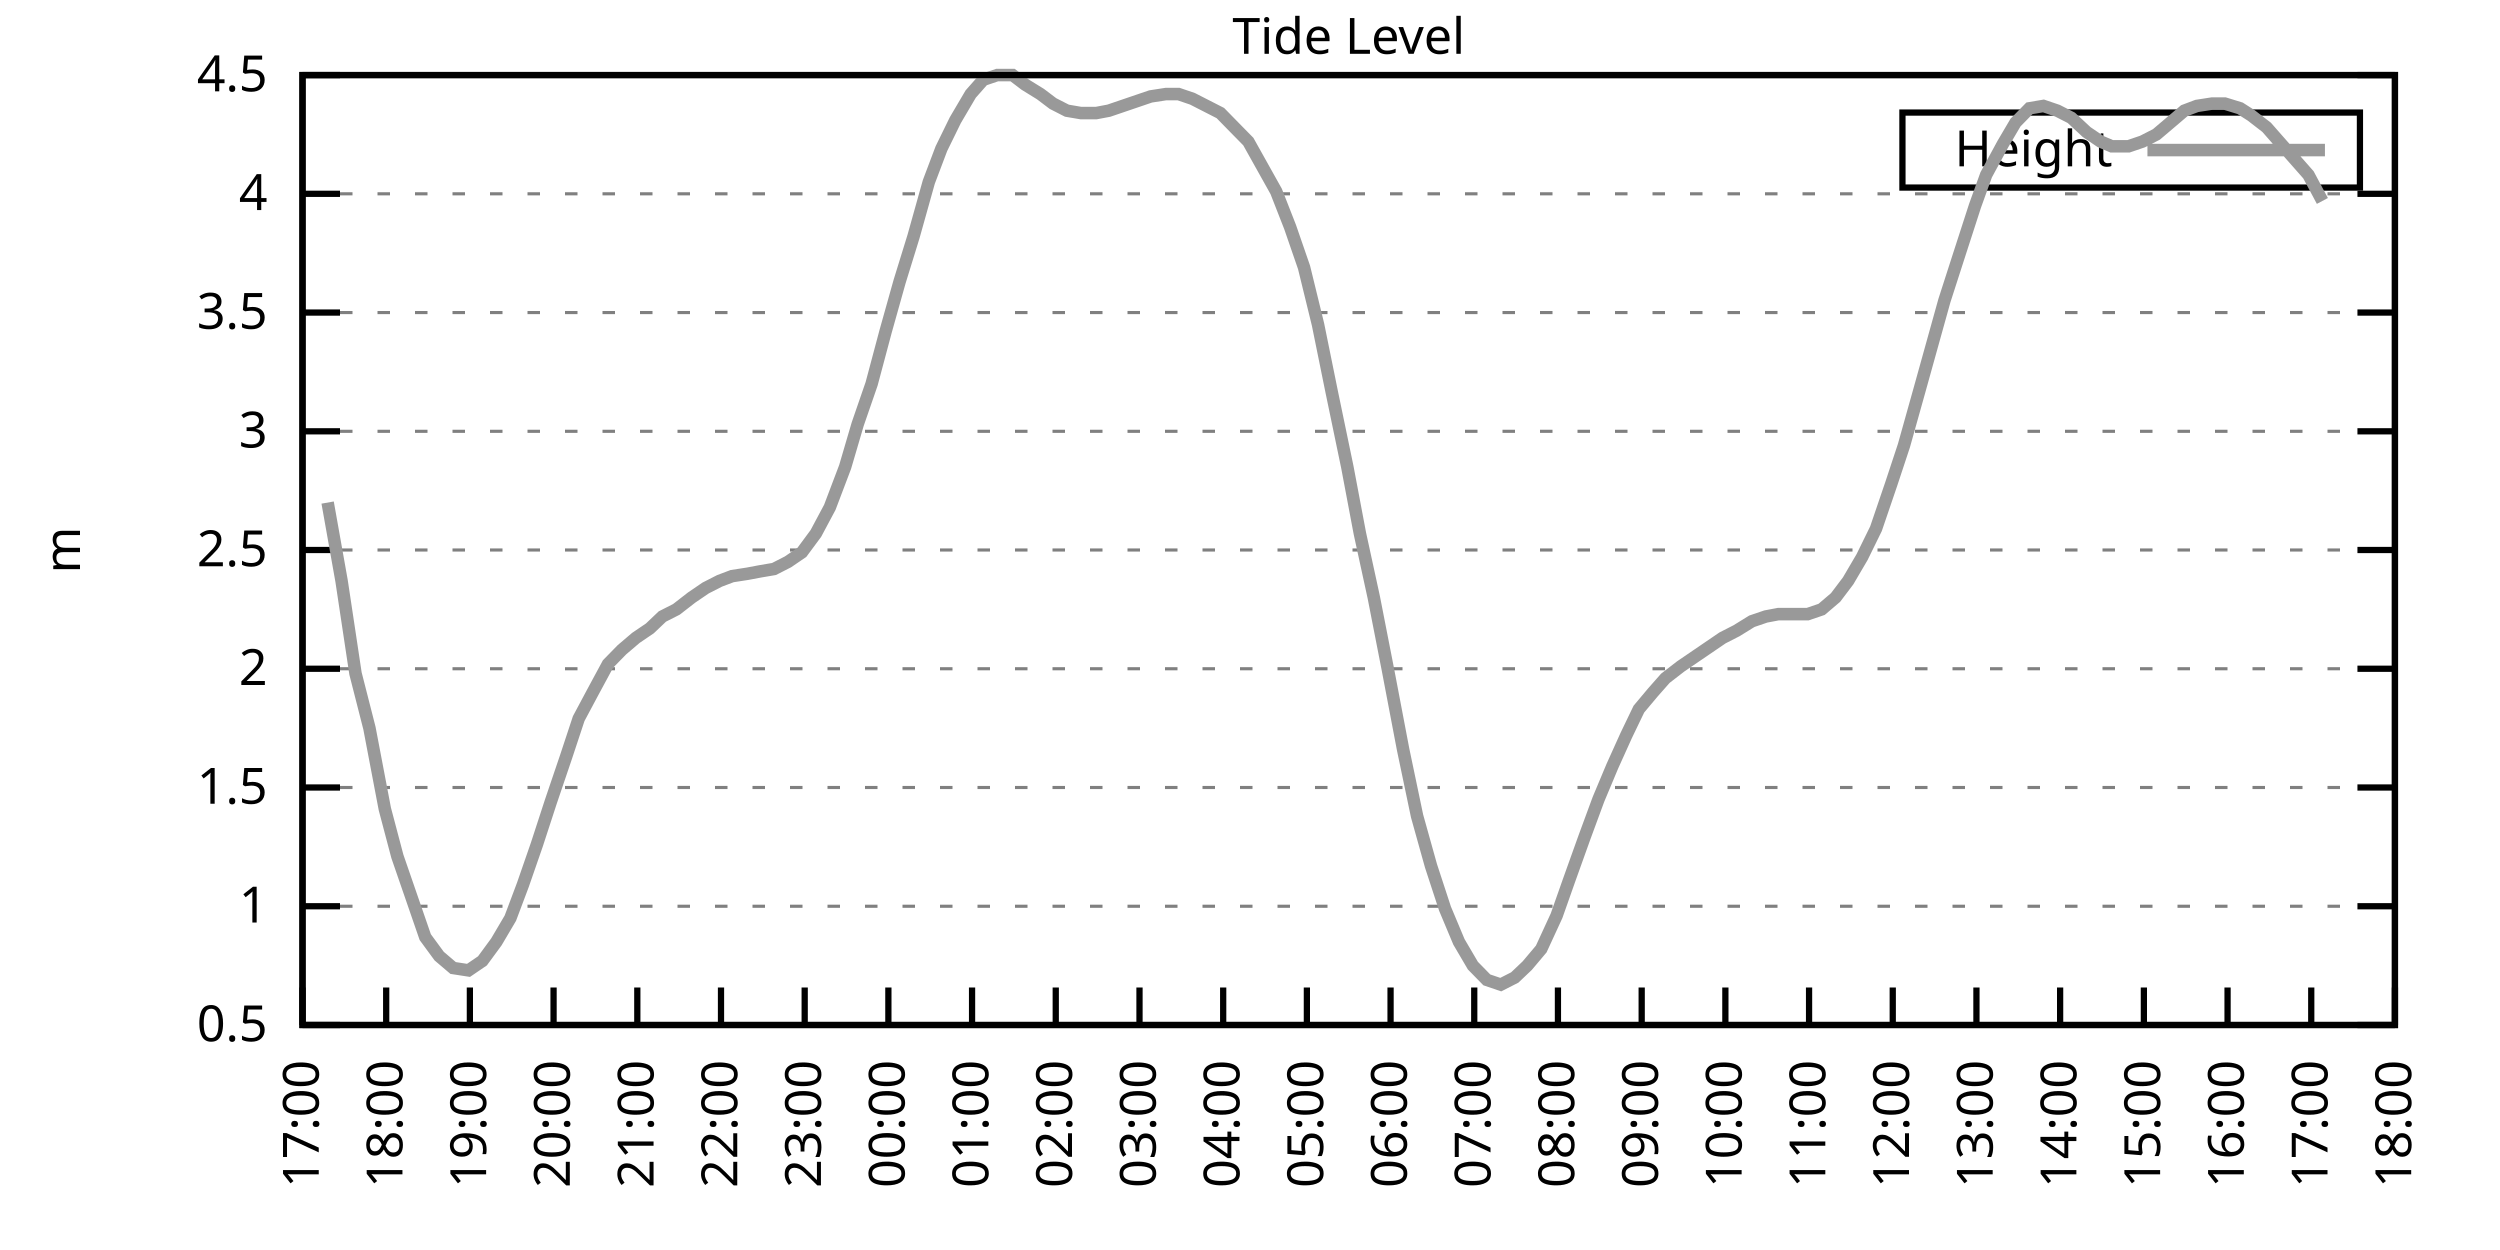
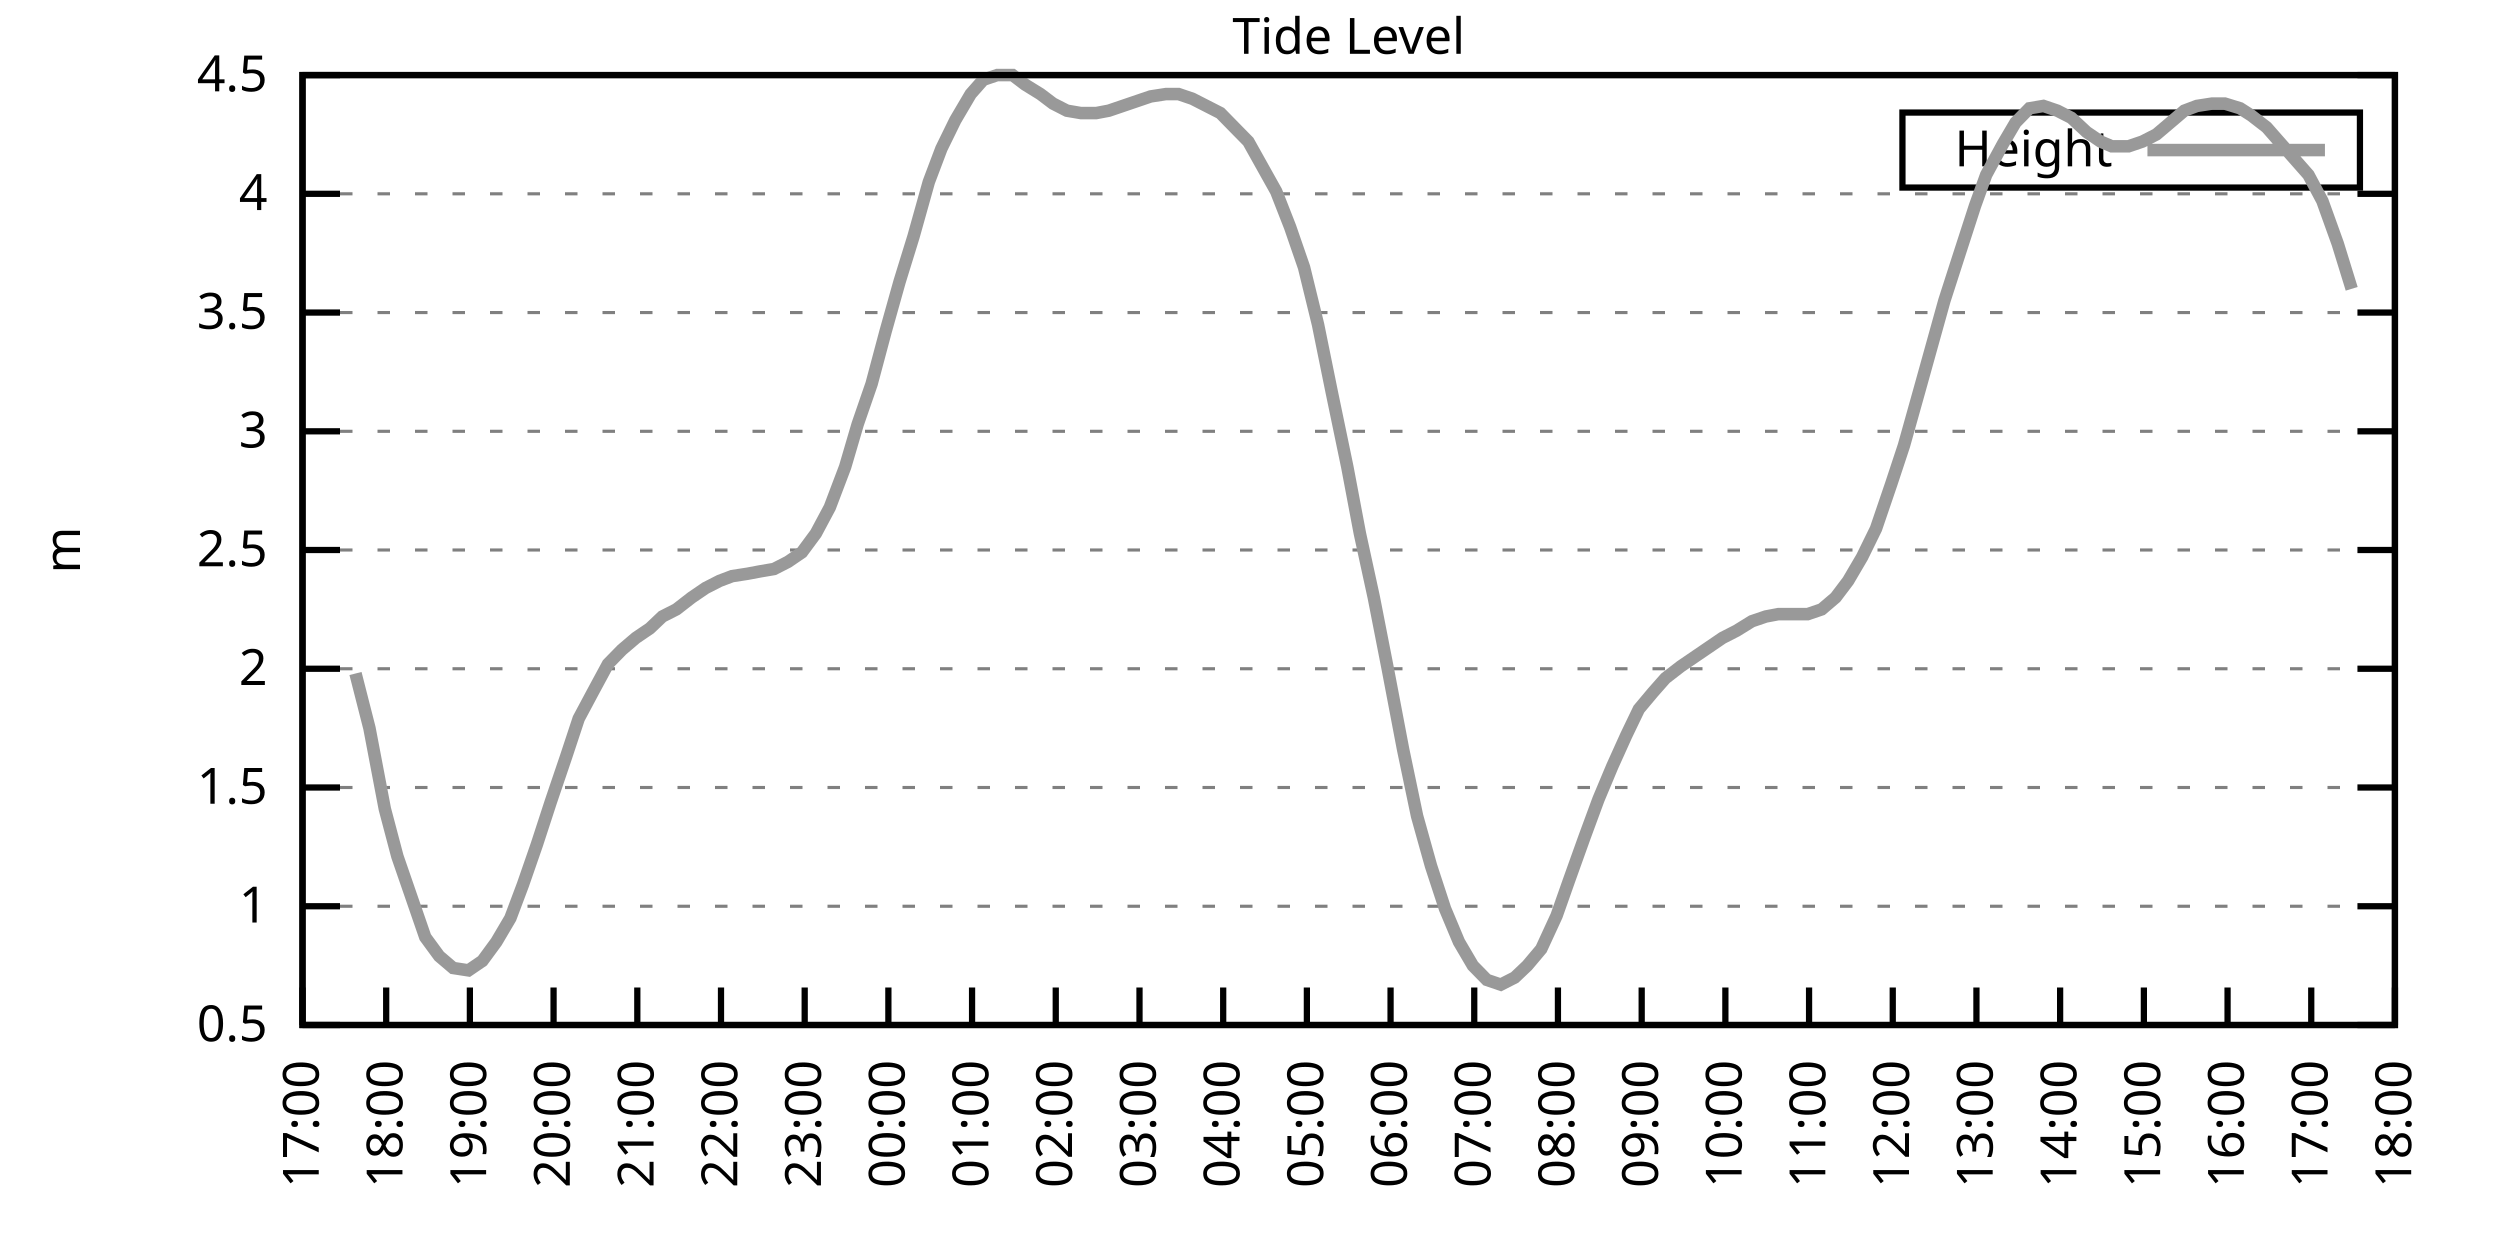
<svg xmlns="http://www.w3.org/2000/svg" xmlns:xlink="http://www.w3.org/1999/xlink" width="400" height="200" viewBox="0 0 400 200">
  <g id="gnuplot_canvas">
    <rect x="0" y="0" width="400" height="200" fill="none" />
    <defs>
      <circle id="gpDot" r="0.5" stroke-width="0.5" stroke="currentColor" />
      <path id="gpPt0" stroke-width="0.333" stroke="currentColor" d="M-1,0 h2 M0,-1 v2" />
      <path id="gpPt1" stroke-width="0.333" stroke="currentColor" d="M-1,-1 L1,1 M1,-1 L-1,1" />
      <path id="gpPt2" stroke-width="0.333" stroke="currentColor" d="M-1,0 L1,0 M0,-1 L0,1 M-1,-1 L1,1 M-1,1 L1,-1" />
      <rect id="gpPt3" stroke-width="0.333" stroke="currentColor" x="-1" y="-1" width="2" height="2" />
      <rect id="gpPt4" stroke-width="0.333" stroke="currentColor" fill="currentColor" x="-1" y="-1" width="2" height="2" />
      <circle id="gpPt5" stroke-width="0.333" stroke="currentColor" cx="0" cy="0" r="1" />
      <use xlink:href="#gpPt5" id="gpPt6" fill="currentColor" stroke="none" />
      <path id="gpPt7" stroke-width="0.333" stroke="currentColor" d="M0,-1.33 L-1.33,0.67 L1.33,0.67 z" />
      <use xlink:href="#gpPt7" id="gpPt8" fill="currentColor" stroke="none" />
      <use xlink:href="#gpPt7" id="gpPt9" stroke="currentColor" transform="rotate(180)" />
      <use xlink:href="#gpPt9" id="gpPt10" fill="currentColor" stroke="none" />
      <use xlink:href="#gpPt3" id="gpPt11" stroke="currentColor" transform="rotate(45)" />
      <use xlink:href="#gpPt11" id="gpPt12" fill="currentColor" stroke="none" />
      <path id="gpPt13" stroke-width="0.333" stroke="currentColor" d="M0,1.330 L1.265,0.411 L0.782,-1.067 L-0.782,-1.076 L-1.265,0.411 z" />
      <use xlink:href="#gpPt13" id="gpPt14" fill="currentColor" stroke="none" />
      <filter id="textbox" filterUnits="objectBoundingBox" x="0" y="0" height="1" width="1">
        <feFlood flood-color="white" flood-opacity="1" result="bgnd" />
        <feComposite in="SourceGraphic" in2="bgnd" operator="atop" />
      </filter>
      <filter id="greybox" filterUnits="objectBoundingBox" x="0" y="0" height="1" width="1">
        <feFlood flood-color="lightgrey" flood-opacity="1" result="grey" />
        <feComposite in="SourceGraphic" in2="grey" operator="atop" />
      </filter>
    </defs>
    <g fill="none" color="white" stroke="currentColor" stroke-width="1.00" stroke-linecap="butt" stroke-linejoin="miter">
</g>
    <g fill="none" color="black" stroke="currentColor" stroke-width="1.00" stroke-linecap="butt" stroke-linejoin="miter">
      <g stroke="none" shape-rendering="crispEdges">
        <polygon fill="rgb(255, 255, 255)" points="48.40,164.00 383.18,164.00 383.18,12.02 48.40,12.02 " />
      </g>
    </g>
    <g fill="none" color="black" stroke="currentColor" stroke-width="1.00" stroke-linecap="butt" stroke-linejoin="miter">
</g>
    <g fill="none" color="black" stroke="black" stroke-width="0.50" stroke-linecap="butt" stroke-linejoin="miter">
</g>
    <g fill="none" color="gray" stroke="currentColor" stroke-width="0.50" stroke-linecap="butt" stroke-linejoin="miter">
      <path stroke="gray" stroke-dasharray="2,4" class="gridline" d="M48.40,164.00 L383.19,164.00  " />
    </g>
    <g fill="none" color="gray" stroke="gray" stroke-width="1.00" stroke-linecap="butt" stroke-linejoin="miter">
</g>
    <g fill="none" color="black" stroke="currentColor" stroke-width="1.00" stroke-linecap="butt" stroke-linejoin="miter">
      <path stroke="black" d="M48.40,164.00 L54.40,164.00 M383.19,164.00 L377.19,164.00  " />
      <g transform="translate(42.80,166.60)" stroke="none" fill="black" font-family="Sans" font-size="8.00" text-anchor="end">
        <text>
          <tspan font-family="Sans"> 0.5</tspan>
        </text>
      </g>
    </g>
    <g fill="none" color="black" stroke="currentColor" stroke-width="1.00" stroke-linecap="butt" stroke-linejoin="miter">
</g>
    <g fill="none" color="black" stroke="black" stroke-width="0.50" stroke-linecap="butt" stroke-linejoin="miter">
</g>
    <g fill="none" color="gray" stroke="currentColor" stroke-width="0.50" stroke-linecap="butt" stroke-linejoin="miter">
      <path stroke="gray" stroke-dasharray="2,4" class="gridline" d="M48.40,145.00 L383.19,145.00  " />
    </g>
    <g fill="none" color="gray" stroke="gray" stroke-width="1.00" stroke-linecap="butt" stroke-linejoin="miter">
</g>
    <g fill="none" color="black" stroke="currentColor" stroke-width="1.00" stroke-linecap="butt" stroke-linejoin="miter">
      <path stroke="black" d="M48.40,145.00 L54.40,145.00 M383.19,145.00 L377.19,145.00  " />
      <g transform="translate(42.80,147.60)" stroke="none" fill="black" font-family="Sans" font-size="8.00" text-anchor="end">
        <text>
          <tspan font-family="Sans"> 1</tspan>
        </text>
      </g>
    </g>
    <g fill="none" color="black" stroke="currentColor" stroke-width="1.00" stroke-linecap="butt" stroke-linejoin="miter">
</g>
    <g fill="none" color="black" stroke="black" stroke-width="0.50" stroke-linecap="butt" stroke-linejoin="miter">
</g>
    <g fill="none" color="gray" stroke="currentColor" stroke-width="0.50" stroke-linecap="butt" stroke-linejoin="miter">
      <path stroke="gray" stroke-dasharray="2,4" class="gridline" d="M48.40,126.00 L383.19,126.00  " />
    </g>
    <g fill="none" color="gray" stroke="gray" stroke-width="1.00" stroke-linecap="butt" stroke-linejoin="miter">
</g>
    <g fill="none" color="black" stroke="currentColor" stroke-width="1.00" stroke-linecap="butt" stroke-linejoin="miter">
      <path stroke="black" d="M48.40,126.00 L54.40,126.00 M383.19,126.00 L377.19,126.00  " />
      <g transform="translate(42.80,128.60)" stroke="none" fill="black" font-family="Sans" font-size="8.00" text-anchor="end">
        <text>
          <tspan font-family="Sans"> 1.5</tspan>
        </text>
      </g>
    </g>
    <g fill="none" color="black" stroke="currentColor" stroke-width="1.00" stroke-linecap="butt" stroke-linejoin="miter">
</g>
    <g fill="none" color="black" stroke="black" stroke-width="0.50" stroke-linecap="butt" stroke-linejoin="miter">
</g>
    <g fill="none" color="gray" stroke="currentColor" stroke-width="0.50" stroke-linecap="butt" stroke-linejoin="miter">
      <path stroke="gray" stroke-dasharray="2,4" class="gridline" d="M48.40,107.00 L383.19,107.00  " />
    </g>
    <g fill="none" color="gray" stroke="gray" stroke-width="1.00" stroke-linecap="butt" stroke-linejoin="miter">
</g>
    <g fill="none" color="black" stroke="currentColor" stroke-width="1.00" stroke-linecap="butt" stroke-linejoin="miter">
      <path stroke="black" d="M48.40,107.00 L54.40,107.00 M383.19,107.00 L377.19,107.00  " />
      <g transform="translate(42.80,109.60)" stroke="none" fill="black" font-family="Sans" font-size="8.00" text-anchor="end">
        <text>
          <tspan font-family="Sans"> 2</tspan>
        </text>
      </g>
    </g>
    <g fill="none" color="black" stroke="currentColor" stroke-width="1.00" stroke-linecap="butt" stroke-linejoin="miter">
</g>
    <g fill="none" color="black" stroke="black" stroke-width="0.50" stroke-linecap="butt" stroke-linejoin="miter">
</g>
    <g fill="none" color="gray" stroke="currentColor" stroke-width="0.50" stroke-linecap="butt" stroke-linejoin="miter">
      <path stroke="gray" stroke-dasharray="2,4" class="gridline" d="M48.40,88.00 L383.19,88.00  " />
    </g>
    <g fill="none" color="gray" stroke="gray" stroke-width="1.00" stroke-linecap="butt" stroke-linejoin="miter">
</g>
    <g fill="none" color="black" stroke="currentColor" stroke-width="1.00" stroke-linecap="butt" stroke-linejoin="miter">
      <path stroke="black" d="M48.40,88.00 L54.40,88.00 M383.19,88.00 L377.19,88.00  " />
      <g transform="translate(42.80,90.60)" stroke="none" fill="black" font-family="Sans" font-size="8.00" text-anchor="end">
        <text>
          <tspan font-family="Sans"> 2.5</tspan>
        </text>
      </g>
    </g>
    <g fill="none" color="black" stroke="currentColor" stroke-width="1.00" stroke-linecap="butt" stroke-linejoin="miter">
</g>
    <g fill="none" color="black" stroke="black" stroke-width="0.50" stroke-linecap="butt" stroke-linejoin="miter">
</g>
    <g fill="none" color="gray" stroke="currentColor" stroke-width="0.50" stroke-linecap="butt" stroke-linejoin="miter">
      <path stroke="gray" stroke-dasharray="2,4" class="gridline" d="M48.40,69.01 L383.19,69.01  " />
    </g>
    <g fill="none" color="gray" stroke="gray" stroke-width="1.00" stroke-linecap="butt" stroke-linejoin="miter">
</g>
    <g fill="none" color="black" stroke="currentColor" stroke-width="1.00" stroke-linecap="butt" stroke-linejoin="miter">
      <path stroke="black" d="M48.40,69.01 L54.40,69.01 M383.19,69.01 L377.19,69.01  " />
      <g transform="translate(42.80,71.61)" stroke="none" fill="black" font-family="Sans" font-size="8.00" text-anchor="end">
        <text>
          <tspan font-family="Sans"> 3</tspan>
        </text>
      </g>
    </g>
    <g fill="none" color="black" stroke="currentColor" stroke-width="1.00" stroke-linecap="butt" stroke-linejoin="miter">
</g>
    <g fill="none" color="black" stroke="black" stroke-width="0.50" stroke-linecap="butt" stroke-linejoin="miter">
</g>
    <g fill="none" color="gray" stroke="currentColor" stroke-width="0.50" stroke-linecap="butt" stroke-linejoin="miter">
      <path stroke="gray" stroke-dasharray="2,4" class="gridline" d="M48.40,50.01 L383.19,50.01  " />
    </g>
    <g fill="none" color="gray" stroke="gray" stroke-width="1.00" stroke-linecap="butt" stroke-linejoin="miter">
</g>
    <g fill="none" color="black" stroke="currentColor" stroke-width="1.00" stroke-linecap="butt" stroke-linejoin="miter">
      <path stroke="black" d="M48.40,50.01 L54.40,50.01 M383.19,50.01 L377.19,50.01  " />
      <g transform="translate(42.80,52.61)" stroke="none" fill="black" font-family="Sans" font-size="8.00" text-anchor="end">
        <text>
          <tspan font-family="Sans"> 3.5</tspan>
        </text>
      </g>
    </g>
    <g fill="none" color="black" stroke="currentColor" stroke-width="1.00" stroke-linecap="butt" stroke-linejoin="miter">
</g>
    <g fill="none" color="black" stroke="black" stroke-width="0.50" stroke-linecap="butt" stroke-linejoin="miter">
</g>
    <g fill="none" color="gray" stroke="currentColor" stroke-width="0.50" stroke-linecap="butt" stroke-linejoin="miter">
      <path stroke="gray" stroke-dasharray="2,4" class="gridline" d="M48.40,31.01 L383.19,31.01  " />
    </g>
    <g fill="none" color="gray" stroke="gray" stroke-width="1.00" stroke-linecap="butt" stroke-linejoin="miter">
</g>
    <g fill="none" color="black" stroke="currentColor" stroke-width="1.00" stroke-linecap="butt" stroke-linejoin="miter">
      <path stroke="black" d="M48.40,31.01 L54.40,31.01 M383.19,31.01 L377.19,31.01  " />
      <g transform="translate(42.80,33.61)" stroke="none" fill="black" font-family="Sans" font-size="8.00" text-anchor="end">
        <text>
          <tspan font-family="Sans"> 4</tspan>
        </text>
      </g>
    </g>
    <g fill="none" color="black" stroke="currentColor" stroke-width="1.00" stroke-linecap="butt" stroke-linejoin="miter">
</g>
    <g fill="none" color="black" stroke="black" stroke-width="0.50" stroke-linecap="butt" stroke-linejoin="miter">
</g>
    <g fill="none" color="gray" stroke="currentColor" stroke-width="0.50" stroke-linecap="butt" stroke-linejoin="miter">
      <path stroke="gray" stroke-dasharray="2,4" class="gridline" d="M48.40,12.01 L383.19,12.01  " />
    </g>
    <g fill="none" color="gray" stroke="gray" stroke-width="1.00" stroke-linecap="butt" stroke-linejoin="miter">
</g>
    <g fill="none" color="black" stroke="currentColor" stroke-width="1.00" stroke-linecap="butt" stroke-linejoin="miter">
      <path stroke="black" d="M48.40,12.01 L54.40,12.01 M383.19,12.01 L377.19,12.01  " />
      <g transform="translate(42.80,14.61)" stroke="none" fill="black" font-family="Sans" font-size="8.00" text-anchor="end">
        <text>
          <tspan font-family="Sans"> 4.5</tspan>
        </text>
      </g>
    </g>
    <g fill="none" color="black" stroke="currentColor" stroke-width="1.00" stroke-linecap="butt" stroke-linejoin="miter">
      <path stroke="black" d="M48.40,164.00 L48.40,158.00  " />
      <g transform="translate(51.00,169.60) rotate(270.00)" stroke="none" fill="black" font-family="Sans" font-size="8.00" text-anchor="end">
        <text>
          <tspan font-family="Sans">17:00</tspan>
        </text>
      </g>
    </g>
    <g fill="none" color="black" stroke="currentColor" stroke-width="1.00" stroke-linecap="butt" stroke-linejoin="miter">
      <path stroke="black" d="M61.79,164.00 L61.79,158.00  " />
      <g transform="translate(64.39,169.60) rotate(270.00)" stroke="none" fill="black" font-family="Sans" font-size="8.00" text-anchor="end">
        <text>
          <tspan font-family="Sans">18:00</tspan>
        </text>
      </g>
    </g>
    <g fill="none" color="black" stroke="currentColor" stroke-width="1.00" stroke-linecap="butt" stroke-linejoin="miter">
      <path stroke="black" d="M75.18,164.00 L75.18,158.00  " />
      <g transform="translate(77.78,169.60) rotate(270.00)" stroke="none" fill="black" font-family="Sans" font-size="8.00" text-anchor="end">
        <text>
          <tspan font-family="Sans">19:00</tspan>
        </text>
      </g>
    </g>
    <g fill="none" color="black" stroke="currentColor" stroke-width="1.00" stroke-linecap="butt" stroke-linejoin="miter">
      <path stroke="black" d="M88.57,164.00 L88.57,158.00  " />
      <g transform="translate(91.17,169.60) rotate(270.00)" stroke="none" fill="black" font-family="Sans" font-size="8.00" text-anchor="end">
        <text>
          <tspan font-family="Sans">20:00</tspan>
        </text>
      </g>
    </g>
    <g fill="none" color="black" stroke="currentColor" stroke-width="1.00" stroke-linecap="butt" stroke-linejoin="miter">
      <path stroke="black" d="M101.97,164.00 L101.97,158.00  " />
      <g transform="translate(104.57,169.60) rotate(270.00)" stroke="none" fill="black" font-family="Sans" font-size="8.00" text-anchor="end">
        <text>
          <tspan font-family="Sans">21:00</tspan>
        </text>
      </g>
    </g>
    <g fill="none" color="black" stroke="currentColor" stroke-width="1.00" stroke-linecap="butt" stroke-linejoin="miter">
      <path stroke="black" d="M115.36,164.00 L115.36,158.00  " />
      <g transform="translate(117.96,169.60) rotate(270.00)" stroke="none" fill="black" font-family="Sans" font-size="8.00" text-anchor="end">
        <text>
          <tspan font-family="Sans">22:00</tspan>
        </text>
      </g>
    </g>
    <g fill="none" color="black" stroke="currentColor" stroke-width="1.00" stroke-linecap="butt" stroke-linejoin="miter">
      <path stroke="black" d="M128.75,164.00 L128.75,158.00  " />
      <g transform="translate(131.35,169.60) rotate(270.00)" stroke="none" fill="black" font-family="Sans" font-size="8.00" text-anchor="end">
        <text>
          <tspan font-family="Sans">23:00</tspan>
        </text>
      </g>
    </g>
    <g fill="none" color="black" stroke="currentColor" stroke-width="1.00" stroke-linecap="butt" stroke-linejoin="miter">
      <path stroke="black" d="M142.14,164.00 L142.14,158.00  " />
      <g transform="translate(144.74,169.60) rotate(270.00)" stroke="none" fill="black" font-family="Sans" font-size="8.00" text-anchor="end">
        <text>
          <tspan font-family="Sans">00:00</tspan>
        </text>
      </g>
    </g>
    <g fill="none" color="black" stroke="currentColor" stroke-width="1.00" stroke-linecap="butt" stroke-linejoin="miter">
      <path stroke="black" d="M155.53,164.00 L155.53,158.00  " />
      <g transform="translate(158.13,169.60) rotate(270.00)" stroke="none" fill="black" font-family="Sans" font-size="8.00" text-anchor="end">
        <text>
          <tspan font-family="Sans">01:00</tspan>
        </text>
      </g>
    </g>
    <g fill="none" color="black" stroke="currentColor" stroke-width="1.00" stroke-linecap="butt" stroke-linejoin="miter">
      <path stroke="black" d="M168.92,164.00 L168.92,158.00  " />
      <g transform="translate(171.52,169.60) rotate(270.00)" stroke="none" fill="black" font-family="Sans" font-size="8.00" text-anchor="end">
        <text>
          <tspan font-family="Sans">02:00</tspan>
        </text>
      </g>
    </g>
    <g fill="none" color="black" stroke="currentColor" stroke-width="1.00" stroke-linecap="butt" stroke-linejoin="miter">
      <path stroke="black" d="M182.32,164.00 L182.32,158.00  " />
      <g transform="translate(184.92,169.60) rotate(270.00)" stroke="none" fill="black" font-family="Sans" font-size="8.00" text-anchor="end">
        <text>
          <tspan font-family="Sans">03:00</tspan>
        </text>
      </g>
    </g>
    <g fill="none" color="black" stroke="currentColor" stroke-width="1.00" stroke-linecap="butt" stroke-linejoin="miter">
      <path stroke="black" d="M195.71,164.00 L195.71,158.00  " />
      <g transform="translate(198.31,169.60) rotate(270.00)" stroke="none" fill="black" font-family="Sans" font-size="8.00" text-anchor="end">
        <text>
          <tspan font-family="Sans">04:00</tspan>
        </text>
      </g>
    </g>
    <g fill="none" color="black" stroke="currentColor" stroke-width="1.00" stroke-linecap="butt" stroke-linejoin="miter">
      <path stroke="black" d="M209.10,164.00 L209.10,158.00  " />
      <g transform="translate(211.70,169.60) rotate(270.00)" stroke="none" fill="black" font-family="Sans" font-size="8.00" text-anchor="end">
        <text>
          <tspan font-family="Sans">05:00</tspan>
        </text>
      </g>
    </g>
    <g fill="none" color="black" stroke="currentColor" stroke-width="1.00" stroke-linecap="butt" stroke-linejoin="miter">
      <path stroke="black" d="M222.49,164.00 L222.49,158.00  " />
      <g transform="translate(225.09,169.60) rotate(270.00)" stroke="none" fill="black" font-family="Sans" font-size="8.00" text-anchor="end">
        <text>
          <tspan font-family="Sans">06:00</tspan>
        </text>
      </g>
    </g>
    <g fill="none" color="black" stroke="currentColor" stroke-width="1.00" stroke-linecap="butt" stroke-linejoin="miter">
      <path stroke="black" d="M235.88,164.00 L235.88,158.00  " />
      <g transform="translate(238.48,169.60) rotate(270.00)" stroke="none" fill="black" font-family="Sans" font-size="8.00" text-anchor="end">
        <text>
          <tspan font-family="Sans">07:00</tspan>
        </text>
      </g>
    </g>
    <g fill="none" color="black" stroke="currentColor" stroke-width="1.00" stroke-linecap="butt" stroke-linejoin="miter">
      <path stroke="black" d="M249.27,164.00 L249.27,158.00  " />
      <g transform="translate(251.87,169.60) rotate(270.00)" stroke="none" fill="black" font-family="Sans" font-size="8.00" text-anchor="end">
        <text>
          <tspan font-family="Sans">08:00</tspan>
        </text>
      </g>
    </g>
    <g fill="none" color="black" stroke="currentColor" stroke-width="1.00" stroke-linecap="butt" stroke-linejoin="miter">
      <path stroke="black" d="M262.67,164.00 L262.67,158.00  " />
      <g transform="translate(265.27,169.60) rotate(270.00)" stroke="none" fill="black" font-family="Sans" font-size="8.00" text-anchor="end">
        <text>
          <tspan font-family="Sans">09:00</tspan>
        </text>
      </g>
    </g>
    <g fill="none" color="black" stroke="currentColor" stroke-width="1.00" stroke-linecap="butt" stroke-linejoin="miter">
      <path stroke="black" d="M276.06,164.00 L276.06,158.00  " />
      <g transform="translate(278.66,169.60) rotate(270.00)" stroke="none" fill="black" font-family="Sans" font-size="8.00" text-anchor="end">
        <text>
          <tspan font-family="Sans">10:00</tspan>
        </text>
      </g>
    </g>
    <g fill="none" color="black" stroke="currentColor" stroke-width="1.00" stroke-linecap="butt" stroke-linejoin="miter">
      <path stroke="black" d="M289.45,164.00 L289.45,158.00  " />
      <g transform="translate(292.05,169.60) rotate(270.00)" stroke="none" fill="black" font-family="Sans" font-size="8.00" text-anchor="end">
        <text>
          <tspan font-family="Sans">11:00</tspan>
        </text>
      </g>
    </g>
    <g fill="none" color="black" stroke="currentColor" stroke-width="1.00" stroke-linecap="butt" stroke-linejoin="miter">
      <path stroke="black" d="M302.84,164.00 L302.84,158.00  " />
      <g transform="translate(305.44,169.60) rotate(270.00)" stroke="none" fill="black" font-family="Sans" font-size="8.00" text-anchor="end">
        <text>
          <tspan font-family="Sans">12:00</tspan>
        </text>
      </g>
    </g>
    <g fill="none" color="black" stroke="currentColor" stroke-width="1.00" stroke-linecap="butt" stroke-linejoin="miter">
      <path stroke="black" d="M316.23,164.00 L316.23,158.00  " />
      <g transform="translate(318.83,169.60) rotate(270.00)" stroke="none" fill="black" font-family="Sans" font-size="8.00" text-anchor="end">
        <text>
          <tspan font-family="Sans">13:00</tspan>
        </text>
      </g>
    </g>
    <g fill="none" color="black" stroke="currentColor" stroke-width="1.00" stroke-linecap="butt" stroke-linejoin="miter">
      <path stroke="black" d="M329.62,164.00 L329.62,158.00  " />
      <g transform="translate(332.22,169.60) rotate(270.00)" stroke="none" fill="black" font-family="Sans" font-size="8.00" text-anchor="end">
        <text>
          <tspan font-family="Sans">14:00</tspan>
        </text>
      </g>
    </g>
    <g fill="none" color="black" stroke="currentColor" stroke-width="1.00" stroke-linecap="butt" stroke-linejoin="miter">
      <path stroke="black" d="M343.02,164.00 L343.02,158.00  " />
      <g transform="translate(345.62,169.60) rotate(270.00)" stroke="none" fill="black" font-family="Sans" font-size="8.00" text-anchor="end">
        <text>
          <tspan font-family="Sans">15:00</tspan>
        </text>
      </g>
    </g>
    <g fill="none" color="black" stroke="currentColor" stroke-width="1.00" stroke-linecap="butt" stroke-linejoin="miter">
      <path stroke="black" d="M356.41,164.00 L356.41,158.00  " />
      <g transform="translate(359.01,169.60) rotate(270.00)" stroke="none" fill="black" font-family="Sans" font-size="8.00" text-anchor="end">
        <text>
          <tspan font-family="Sans">16:00</tspan>
        </text>
      </g>
    </g>
    <g fill="none" color="black" stroke="currentColor" stroke-width="1.00" stroke-linecap="butt" stroke-linejoin="miter">
      <path stroke="black" d="M369.80,164.00 L369.80,158.00  " />
      <g transform="translate(372.40,169.60) rotate(270.00)" stroke="none" fill="black" font-family="Sans" font-size="8.00" text-anchor="end">
        <text>
          <tspan font-family="Sans">17:00</tspan>
        </text>
      </g>
    </g>
    <g fill="none" color="black" stroke="currentColor" stroke-width="1.00" stroke-linecap="butt" stroke-linejoin="miter">
      <path stroke="black" d="M383.19,164.00 L383.19,158.00  " />
      <g transform="translate(385.79,169.60) rotate(270.00)" stroke="none" fill="black" font-family="Sans" font-size="8.00" text-anchor="end">
        <text>
          <tspan font-family="Sans">18:00</tspan>
        </text>
      </g>
    </g>
    <g fill="none" color="black" stroke="currentColor" stroke-width="1.00" stroke-linecap="butt" stroke-linejoin="miter">
</g>
    <g fill="none" color="black" stroke="currentColor" stroke-width="1.00" stroke-linecap="butt" stroke-linejoin="miter">
      <path stroke="black" d="M48.40,12.01 L48.40,164.00 L383.19,164.00 L383.19,12.01 L48.40,12.01 Z  " />
    </g>
    <g fill="none" color="black" stroke="currentColor" stroke-width="1.00" stroke-linecap="butt" stroke-linejoin="miter">
</g>
    <g fill="none" color="black" stroke="currentColor" stroke-width="1.00" stroke-linecap="butt" stroke-linejoin="miter">
      <path stroke="black" d="M304.39,30.01 L304.39,18.01 L377.59,18.01 L377.59,30.01 L304.39,30.01 Z  " />
    </g>
    <g id="Tide_level_plot_1">
      <g fill="none" color="white" stroke="black" stroke-width="2.00" stroke-linecap="butt" stroke-linejoin="miter">
</g>
      <g fill="none" color="black" stroke="currentColor" stroke-width="2.00" stroke-linecap="butt" stroke-linejoin="miter">
        <g transform="translate(337.99,26.61)" stroke="none" fill="black" font-family="Sans" font-size="8.00" text-anchor="end">
          <text>
            <tspan font-family="Sans">Height</tspan>
          </text>
        </g>
      </g>
      <g fill="none" color="black" stroke="currentColor" stroke-width="2.00" stroke-linecap="butt" stroke-linejoin="miter">
-         <path stroke="rgb(153, 153, 153)" d="M343.59,24.01 L371.99,24.01 M52.42,80.41 L54.65,92.94 L56.88,107.76 L59.11,116.50 L61.57,129.42 L63.58,137.02   L65.81,143.48 L68.04,149.94 L70.27,152.98 L72.50,154.88 L74.96,155.26 L77.19,153.74 L79.42,150.70 L81.66,146.90   L83.66,141.58 L85.90,135.12 L88.13,128.28 L90.58,121.06 L92.59,114.98 L94.82,110.80 L97.28,106.24 L99.51,103.96   L101.74,102.06 L103.98,100.54 L105.98,98.64 L108.22,97.50 L110.67,95.60 L112.90,94.08 L115.13,92.94 L117.14,92.18   L119.60,91.80 L121.61,91.42 L123.84,91.04 L126.07,89.90 L128.30,88.38 L130.54,85.35 L132.77,81.17 L135.22,74.71   L137.23,67.87 L139.46,61.41 L141.69,53.05 L143.93,45.07 L146.16,37.85 L148.61,29.11 L150.62,23.79 L152.85,19.23   L155.31,15.05 L157.32,12.77 L159.55,12.01 L162.01,12.01 L164.01,13.53 L166.47,15.05 L168.48,16.57 L170.71,17.71   L172.94,18.09 L175.40,18.09 L177.41,17.71 L179.64,16.95 L181.87,16.19 L184.10,15.43 L186.56,15.05 L188.57,15.05   L190.80,15.81 L193.03,16.95 L195.26,18.09 L197.49,20.37 L199.73,22.65 L204.19,30.63 L206.42,36.33 L208.65,42.79   L210.88,51.91 L213.12,62.93 L215.57,74.71 L217.58,85.35 L219.81,95.60 L222.04,107.00 L224.50,119.92 L226.73,130.56   L228.96,138.54 L231.20,145.38 L233.43,150.70 L235.66,154.50 L237.89,156.78 L240.12,157.54 L242.36,156.40 L244.36,154.50   L246.60,151.84 L249.05,146.52 L251.06,140.82 L253.51,133.98 L255.75,127.90 L257.98,122.58 L260.21,117.64 L262.22,113.46   L264.45,110.80 L266.46,108.52 L268.92,106.62 L271.15,105.10 L273.38,103.58 L275.61,102.06 L277.84,100.92 L280.30,99.40   L282.53,98.64 L284.54,98.26 L286.77,98.26 L289.23,98.26 L291.46,97.50 L293.69,95.60 L295.70,92.94 L297.93,89.14   L300.16,84.59 L302.62,77.37 L304.63,71.29 L307.08,62.55 L309.09,55.33 L311.10,48.11 L313.55,40.51 L316.01,32.91   L317.79,27.97 L320.47,23.03 L322.48,19.61 L324.71,17.33 L326.95,16.95 L329.18,17.71 L331.41,18.85 L333.86,21.13   L336.10,22.65 L337.88,23.41 L340.56,23.41 L342.79,22.65 L345.02,21.51 L347.26,19.61 L349.49,17.71 L351.50,16.95   L353.95,16.57 L355.96,16.57 L358.42,17.33 L360.20,18.47 L362.66,20.37 L364.66,22.65 L369.35,27.97 L371.58,32.15    " />
+         <path stroke="rgb(153, 153, 153)" d="M343.59,24.01 L371.99,24.01 M56.88,107.76 L59.11,116.50 L61.57,129.42 L63.58,137.02 L65.81,143.48 L68.04,149.94   L70.27,152.98 L72.50,154.88 L74.96,155.26 L77.19,153.74 L79.42,150.70 L81.66,146.90 L83.66,141.58 L85.90,135.12   L88.13,128.28 L90.58,121.06 L92.59,114.98 L94.82,110.80 L97.28,106.24 L99.51,103.96 L101.74,102.06 L103.98,100.54   L105.98,98.64 L108.22,97.50 L110.67,95.60 L112.90,94.08 L115.13,92.94 L117.14,92.18 L119.60,91.80 L121.61,91.42   L123.84,91.04 L126.07,89.90 L128.30,88.38 L130.54,85.35 L132.77,81.17 L135.22,74.71 L137.23,67.87 L139.46,61.41   L141.69,53.05 L143.93,45.07 L146.16,37.85 L148.61,29.11 L150.62,23.79 L152.85,19.23 L155.31,15.05 L157.32,12.77   L159.55,12.01 L162.01,12.01 L164.01,13.53 L166.47,15.05 L168.48,16.57 L170.71,17.71 L172.94,18.09 L175.40,18.09   L177.41,17.71 L179.64,16.95 L181.87,16.19 L184.10,15.43 L186.56,15.05 L188.57,15.05 L190.80,15.81 L193.03,16.95   L195.26,18.09 L197.49,20.37 L199.73,22.65 L204.19,30.63 L206.42,36.33 L208.65,42.79 L210.88,51.91 L213.12,62.93   L215.57,74.71 L217.58,85.35 L219.81,95.60 L222.04,107.00 L224.50,119.92 L226.73,130.56 L228.96,138.54 L231.20,145.38   L233.43,150.70 L235.66,154.50 L237.89,156.78 L240.12,157.54 L242.36,156.40 L244.36,154.50 L246.60,151.84 L249.05,146.52   L251.06,140.82 L253.51,133.98 L255.75,127.90 L257.98,122.58 L260.21,117.64 L262.22,113.46 L264.45,110.80 L266.46,108.52   L268.92,106.62 L271.15,105.10 L273.38,103.58 L275.61,102.06 L277.84,100.92 L280.30,99.40 L282.53,98.64 L284.54,98.26   L286.77,98.26 L289.23,98.26 L291.46,97.50 L293.69,95.60 L295.70,92.94 L297.93,89.14 L300.16,84.59 L302.62,77.37   L304.63,71.29 L307.08,62.55 L309.09,55.33 L311.10,48.11 L313.55,40.51 L316.01,32.91 L317.79,27.97 L320.47,23.03   L322.48,19.61 L324.71,17.33 L326.95,16.95 L329.18,17.71 L331.41,18.85 L333.86,21.13 L336.10,22.65 L337.88,23.41   L340.56,23.41 L342.79,22.65 L345.02,21.51 L347.26,19.61 L349.49,17.71 L351.50,16.95 L353.95,16.57 L355.96,16.57   L358.42,17.33 L360.20,18.47 L362.66,20.37 L364.66,22.65 L369.35,27.97 L371.58,32.15 L374.04,38.99 L376.27,46.21    " />
      </g>
    </g>
    <g fill="none" color="black" stroke="currentColor" stroke-width="2.00" stroke-linecap="butt" stroke-linejoin="miter">
</g>
    <g fill="none" color="black" stroke="black" stroke-width="1.00" stroke-linecap="butt" stroke-linejoin="miter">
</g>
    <g fill="none" color="black" stroke="currentColor" stroke-width="1.00" stroke-linecap="butt" stroke-linejoin="miter">
      <path stroke="black" d="M48.40,12.01 L48.40,164.00 L383.19,164.00 L383.19,12.01 L48.40,12.01 Z  " />
      <g transform="translate(12.80,88.01) rotate(270.00)" stroke="none" fill="black" font-family="Sans" font-size="8.00" text-anchor="middle">
        <text>
          <tspan font-family="Sans">m</tspan>
        </text>
      </g>
    </g>
    <g fill="none" color="black" stroke="currentColor" stroke-width="1.00" stroke-linecap="butt" stroke-linejoin="miter">
</g>
    <g fill="none" color="black" stroke="currentColor" stroke-width="1.00" stroke-linecap="butt" stroke-linejoin="miter">
      <g transform="translate(215.79,8.61)" stroke="none" fill="black" font-family="Sans" font-size="8.00" text-anchor="middle">
        <text>
          <tspan font-family="Sans">Tide Level</tspan>
        </text>
      </g>
    </g>
    <g fill="none" color="black" stroke="currentColor" stroke-width="1.00" stroke-linecap="butt" stroke-linejoin="miter">
</g>
  </g>
</svg>
